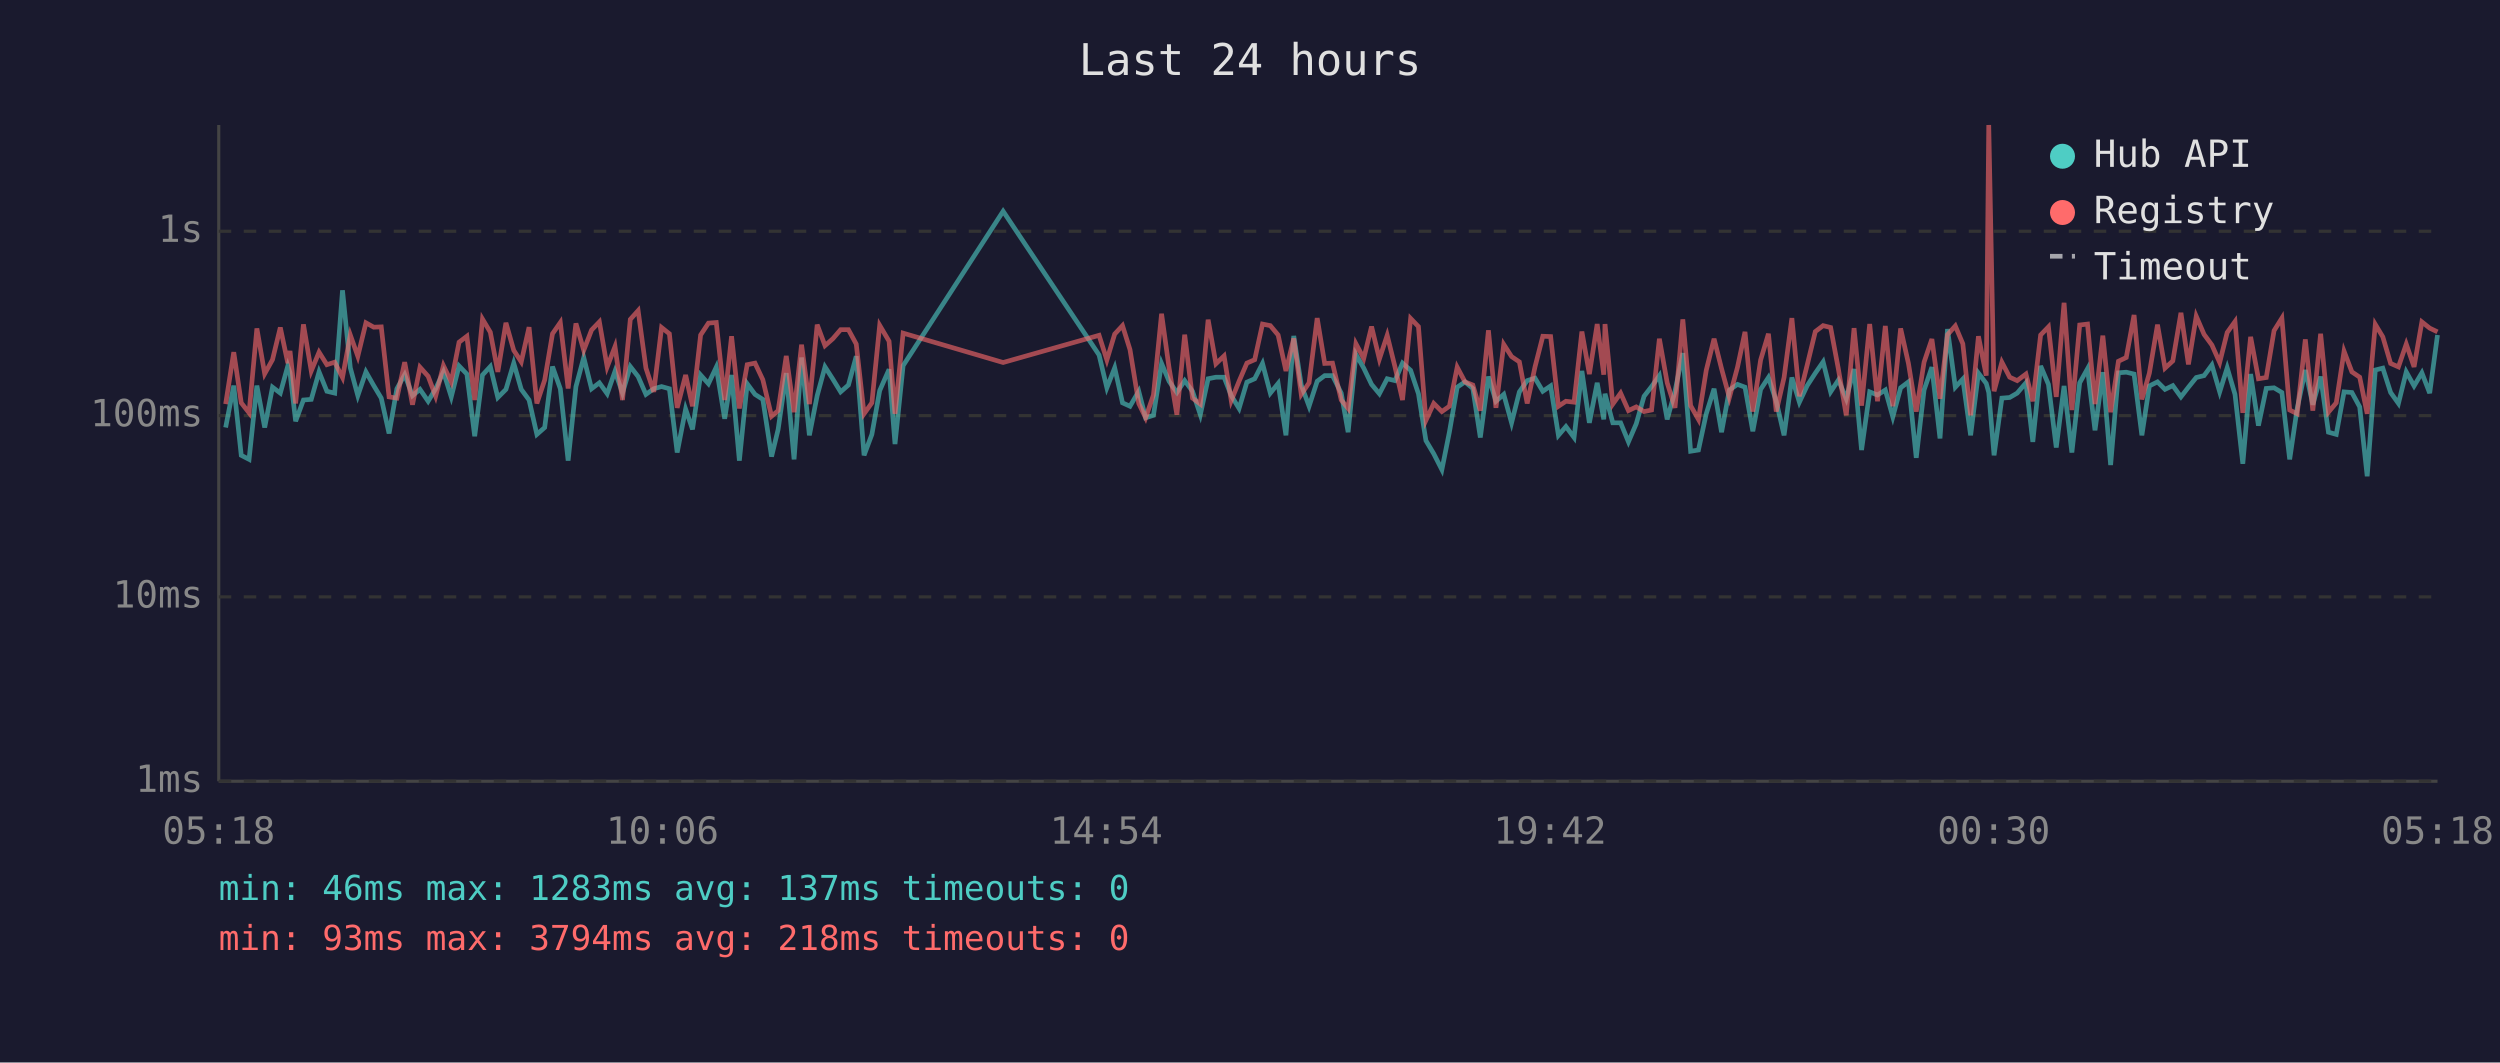
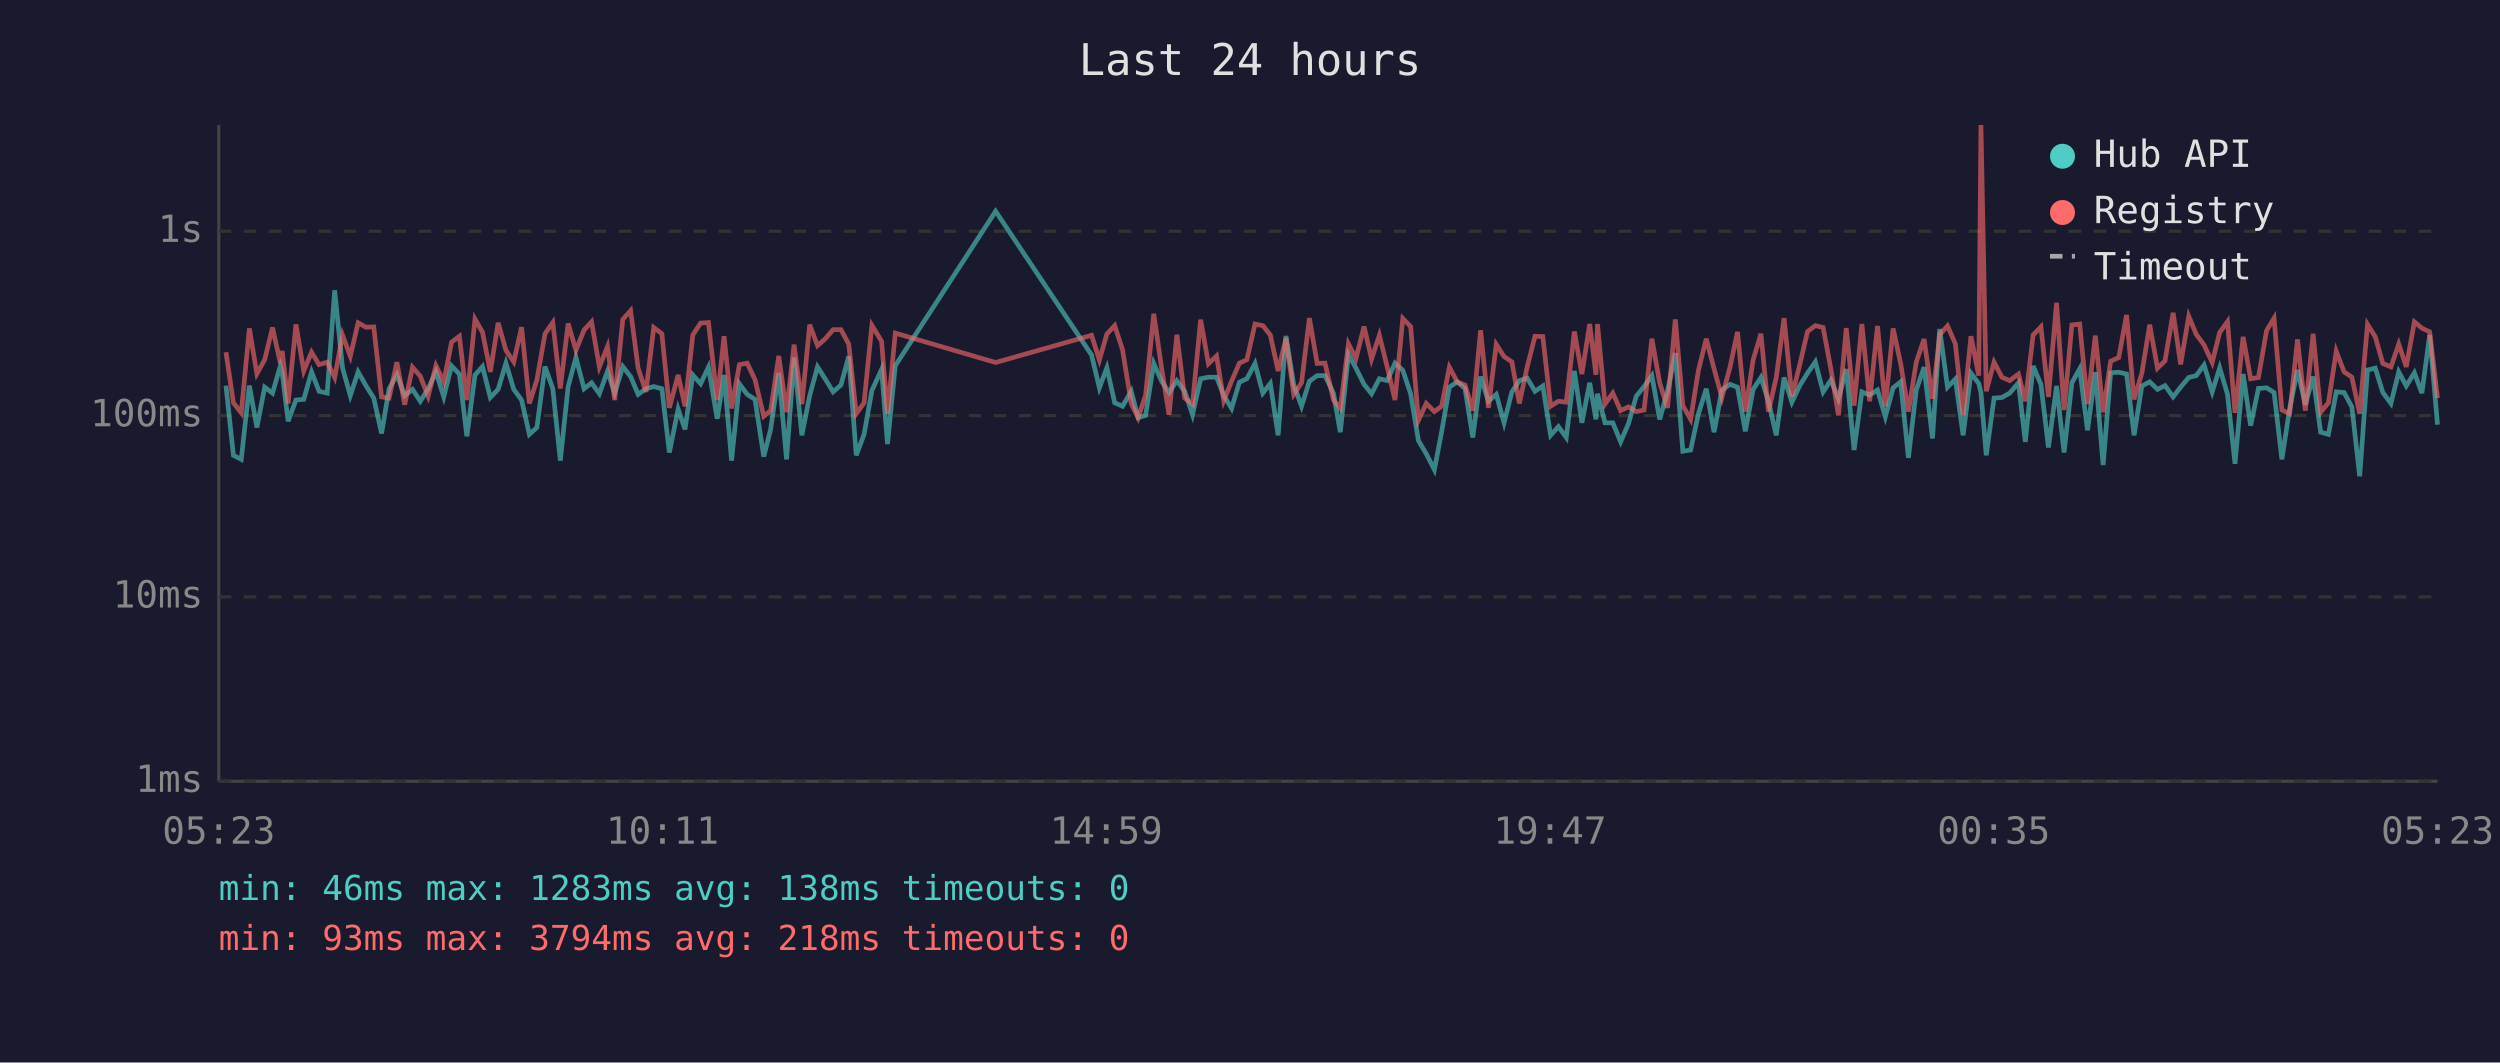
<svg xmlns="http://www.w3.org/2000/svg" viewBox="0 0 800 340" font-family="monospace" font-size="12">
  <rect width="800" height="340" fill="#1a1a2e" />
  <text x="400" y="24" fill="#e0e0e0" font-size="14" text-anchor="middle">Last 24 hours</text>
  <line x1="70" y1="40" x2="70" y2="250" stroke="#444" stroke-width="1" />
  <line x1="70" y1="250" x2="780" y2="250" stroke="#444" stroke-width="1" />
  <line x1="70" y1="250" x2="780" y2="250" stroke="#333" stroke-width="1" stroke-dasharray="4" />
  <text x="65" y="250" fill="#888" text-anchor="end" dominant-baseline="middle">1ms</text>
  <line x1="70" y1="191" x2="780" y2="191" stroke="#333" stroke-width="1" stroke-dasharray="4" />
  <text x="65" y="191" fill="#888" text-anchor="end" dominant-baseline="middle">10ms</text>
  <line x1="70" y1="133" x2="780" y2="133" stroke="#333" stroke-width="1" stroke-dasharray="4" />
  <text x="65" y="133" fill="#888" text-anchor="end" dominant-baseline="middle">100ms</text>
  <line x1="70" y1="74" x2="780" y2="74" stroke="#333" stroke-width="1" stroke-dasharray="4" />
  <text x="65" y="74" fill="#888" text-anchor="end" dominant-baseline="middle">1s</text>
-   <text x="70" y="270" fill="#888" text-anchor="middle">05:18</text>
-   <text x="212" y="270" fill="#888" text-anchor="middle">10:06</text>
-   <text x="354" y="270" fill="#888" text-anchor="middle">14:54</text>
-   <text x="496" y="270" fill="#888" text-anchor="middle">19:42</text>
-   <text x="638" y="270" fill="#888" text-anchor="middle">00:30</text>
-   <text x="780" y="270" fill="#888" text-anchor="middle">05:18</text>
-   <polyline points="72.2,136.8 74.8,123.4 77.2,145.7 79.7,147.0 82.2,123.4 84.7,136.8 87.2,123.9 89.7,125.8 92.1,117.1 92.8,119.3 94.6,134.8 97.1,128.0 99.6,127.8 102.1,119.0 104.6,125.2 107.1,125.8 109.6,92.9 112.1,117.7 114.5,126.6 117.1,119.0 119.6,123.4 122.0,127.4 124.5,138.7 127.0,124.4 129.5,119.9 132.0,126.6 134.4,124.6 137.0,128.4 139.4,124.4 141.9,119.0 144.4,127.0 146.9,117.1 149.4,119.7 151.9,139.6 154.4,120.0 156.9,117.3 159.3,127.2 161.9,124.6 164.4,116.2 166.8,124.6 169.3,128.0 171.8,139.0 174.3,136.8 176.8,117.3 179.3,124.4 181.8,147.4 184.3,123.7 186.8,114.4 189.3,124.4 191.8,122.5 194.3,126.0 196.8,118.8 199.2,125.8 201.7,117.3 204.2,120.5 206.7,126.2 209.2,124.4 211.7,123.7 214.2,124.4 216.7,144.8 219.4,130.9 221.6,137.4 224.2,120.0 226.7,122.8 229.2,117.5 231.9,134.0 234.1,120.0 236.6,147.4 239.1,122.8 241.6,126.2 244.1,127.8 246.9,146.1 249.0,137.4 251.6,119.4 254.1,147.0 256.5,114.4 259.0,139.3 261.5,126.6 264.0,117.4 266.5,121.3 269.0,125.4 271.5,123.2 274.0,114.0 276.5,145.7 279.0,139.0 281.5,125.0 284.5,118.2 286.4,142.1 289.0,117.0 321.0,67.6 351.7,113.6 354.2,124.1 356.7,117.7 359.2,128.9 361.6,130.0 364.4,125.2 366.6,133.7 369.1,132.9 371.7,116.3 374.1,122.0 376.6,125.6 379.1,121.8 381.6,125.2 384.1,132.7 386.6,121.2 389.1,120.7 391.7,120.7 394.0,126.6 396.5,130.7 399.0,122.3 401.5,121.2 404.0,116.3 406.5,125.8 409.0,122.7 411.5,139.3 414.0,107.5 416.4,123.2 418.9,130.0 421.5,122.0 423.9,120.2 426.4,120.2 429.2,125.8 431.4,138.3 433.9,113.4 436.4,117.8 438.9,123.0 441.4,126.0 443.9,121.2 446.4,121.8 448.8,116.2 451.4,118.5 453.9,126.0 456.3,141.0 458.8,145.2 461.4,150.3 463.8,138.3 466.3,123.9 468.8,122.2 471.3,124.3 473.7,140.0 476.3,120.5 478.7,128.4 481.2,126.2 483.7,135.3 486.2,125.4 488.7,121.8 491.2,121.0 493.7,125.2 496.2,123.5 498.7,139.3 501.1,136.5 503.7,140.0 506.2,118.7 508.6,135.3 511.1,122.5 513.2,134.2 513.6,126.0 516.1,135.3 518.6,135.3 521.1,141.4 523.6,135.6 526.1,126.8 528.5,123.7 531.0,120.2 533.5,134.2 536.0,125.2 538.5,113.0 541.0,144.4 543.5,144.0 546.0,132.4 548.5,124.4 550.9,138.3 553.4,124.8 556.0,123.0 558.4,123.9 560.9,138.0 563.4,124.6 565.9,120.8 568.4,128.4 570.9,139.3 573.4,120.8 575.8,128.7 578.3,123.4 580.9,119.4 583.4,115.8 585.8,125.4 588.3,121.6 590.8,127.6 593.3,118.1 595.7,144.0 598.3,125.4 600.8,126.4 603.3,124.8 605.7,133.4 608.2,124.1 610.7,122.2 613.2,146.5 615.7,124.8 618.2,117.5 620.8,140.3 623.2,105.3 625.7,123.9 628.1,121.3 630.6,139.3 633.1,119.4 635.6,122.7 636.4,125.6 638.1,145.7 640.6,127.4 643.1,127.2 645.5,125.8 648.3,122.5 650.5,141.4 653.0,117.1 655.5,123.0 658.0,143.2 660.5,123.5 663.0,144.8 665.5,122.5 668.0,118.0 670.4,137.7 672.9,119.1 675.4,148.8 677.9,119.3 680.4,119.1 682.9,119.7 685.4,139.3 687.8,123.5 690.4,122.2 692.8,124.6 695.3,123.4 697.9,127.0 700.3,123.9 702.8,120.8 705.3,120.2 707.8,116.8 710.3,125.4 712.7,117.7 715.2,126.2 717.7,148.4 720.2,119.7 722.7,136.2 725.2,124.3 727.7,124.1 730.2,125.6 732.7,147.0 735.1,130.7 737.7,118.4 740.1,129.5 742.6,120.5 745.1,138.3 747.6,139.0 750.1,125.4 752.6,125.6 755.1,130.2 757.5,152.4 760.1,118.4 762.5,117.8 765.0,125.6 767.5,129.1 770.0,119.0 772.5,123.5 775.0,119.3 777.5,125.8 780.0,107.2" fill="none" stroke="#4ecdc4" stroke-width="1.5" opacity="0.6" />
-   <polyline points="72.2,129.3 74.8,112.7 77.2,128.9 79.7,132.1 82.2,105.1 84.7,119.6 87.2,115.1 89.7,104.8 92.1,116.2 92.8,112.3 94.6,129.1 97.1,103.8 99.6,118.7 102.1,112.7 104.6,116.7 107.1,115.9 109.6,120.8 112.1,107.2 114.5,114.0 117.1,103.3 119.6,104.7 122.0,104.6 124.5,127.0 127.0,127.4 129.5,115.9 132.0,129.5 134.4,117.5 137.0,120.4 139.4,126.8 141.9,117.0 144.4,122.2 146.9,109.5 149.4,107.6 151.9,128.0 154.4,102.1 156.9,106.3 159.3,119.0 161.9,103.3 164.4,112.1 166.8,115.8 169.3,104.7 171.8,129.1 174.3,121.6 176.8,106.8 179.3,103.2 181.8,124.3 184.3,103.5 186.8,112.1 189.3,105.6 191.8,103.0 194.3,117.4 196.8,110.9 199.2,128.0 201.7,102.2 204.2,99.4 206.7,117.8 209.2,125.4 211.7,104.8 214.2,106.8 216.7,130.5 219.4,120.0 221.6,130.0 224.2,107.2 226.7,103.4 229.2,103.2 231.9,128.0 234.1,107.6 236.6,130.7 239.1,116.7 241.6,116.2 244.1,121.5 246.9,133.2 249.0,131.4 251.6,113.9 254.1,131.9 256.5,110.3 259.0,129.3 261.5,103.9 264.0,110.6 266.5,108.4 269.0,105.5 271.5,105.5 274.0,110.1 276.5,132.4 279.0,128.9 281.5,104.1 284.5,109.2 286.4,132.4 289.0,106.6 321.0,116.0 351.7,107.3 354.2,115.2 356.7,106.9 359.2,104.2 361.6,111.9 364.4,129.1 366.6,133.7 369.1,126.4 371.7,100.4 374.1,117.7 376.6,132.7 379.1,107.1 381.6,127.4 384.1,129.3 386.6,102.3 389.1,116.4 391.7,113.9 394.0,128.2 396.5,122.0 399.0,116.2 401.5,115.1 404.0,103.7 406.5,104.2 409.0,107.2 411.5,118.7 414.0,108.3 416.4,126.2 418.9,122.5 421.5,101.8 423.9,116.3 426.4,116.2 429.2,128.0 431.4,130.7 433.9,110.0 436.4,114.7 438.9,104.5 441.4,114.9 443.9,107.3 446.4,117.4 448.8,128.0 451.4,101.9 453.9,104.5 456.3,134.5 458.8,129.1 461.4,131.7 463.8,130.0 466.3,117.5 468.8,122.2 471.3,123.2 473.7,131.4 476.3,105.7 478.7,130.5 481.2,110.2 483.7,114.1 486.2,115.8 488.7,129.1 491.2,117.4 493.7,107.6 496.2,107.7 498.7,130.0 501.1,128.4 503.7,128.7 506.2,106.1 508.6,119.7 511.1,103.7 513.2,119.9 513.6,103.7 516.1,129.3 518.6,125.8 521.1,131.4 523.6,130.2 526.1,131.7 528.5,131.2 531.0,108.4 533.5,122.5 536.0,130.5 538.5,102.2 541.0,129.8 543.5,134.2 546.0,118.5 548.5,108.4 550.9,118.0 553.4,127.2 556.0,117.5 558.4,106.2 560.9,131.7 563.4,115.2 565.9,106.8 568.4,131.7 570.9,120.8 573.4,101.8 575.8,126.8 578.3,116.8 580.9,106.1 583.4,104.2 585.8,104.8 588.3,118.2 590.8,132.9 593.3,105.0 595.7,129.8 598.3,103.7 600.8,128.4 603.3,104.3 605.7,130.0 608.2,105.1 610.7,116.3 613.2,131.7 615.7,115.9 618.2,108.5 620.8,127.6 623.2,107.1 625.7,104.3 628.1,110.0 630.6,132.9 633.1,107.6 635.6,120.2 636.4,40.0 638.1,125.2 640.6,115.9 643.1,120.7 645.5,121.8 648.3,119.7 650.5,128.4 653.0,107.2 655.5,104.6 658.0,127.0 660.5,96.9 663.0,131.2 665.5,104.0 668.0,103.7 670.4,129.3 672.9,107.4 675.4,131.9 677.9,115.6 680.4,114.4 682.9,100.8 685.4,127.8 687.8,119.4 690.4,103.9 692.8,117.8 695.3,115.5 697.9,100.1 700.3,116.6 702.8,101.2 705.3,107.0 707.8,110.4 710.3,116.0 712.7,106.4 715.2,102.9 717.7,132.1 720.2,107.8 722.7,121.2 725.2,120.8 727.7,105.8 730.2,101.8 732.7,131.2 735.1,132.4 737.7,108.6 740.1,131.4 742.6,106.8 745.1,131.9 747.6,128.9 750.1,112.4 752.6,119.0 755.1,120.7 757.5,132.4 760.1,103.8 762.5,107.8 765.0,116.3 767.5,117.4 770.0,110.1 772.5,117.4 775.0,103.0 777.5,105.0 780.0,106.2" fill="none" stroke="#ff6b6b" stroke-width="1.5" opacity="0.6" />
+   <text x="70" y="270" fill="#888" text-anchor="middle">05:23</text>
+   <text x="212" y="270" fill="#888" text-anchor="middle">10:11</text>
+   <text x="354" y="270" fill="#888" text-anchor="middle">14:59</text>
+   <text x="496" y="270" fill="#888" text-anchor="middle">19:47</text>
+   <text x="638" y="270" fill="#888" text-anchor="middle">00:35</text>
+   <text x="780" y="270" fill="#888" text-anchor="middle">05:23</text>
+   <polyline points="72.3,123.4 74.7,145.7 77.2,147.0 79.8,123.4 82.2,136.8 84.7,123.9 87.2,125.8 89.7,117.1 90.3,119.3 92.2,134.8 94.7,128.0 97.2,127.8 99.7,119.0 102.1,125.2 104.7,125.8 107.1,92.9 109.6,117.7 112.1,126.6 114.6,119.0 117.1,123.4 119.6,127.4 122.1,138.7 124.5,124.4 127.0,119.9 129.5,126.6 132.0,124.6 134.5,128.4 137.0,124.4 139.5,119.0 142.0,127.0 144.5,117.1 147.0,119.7 149.4,139.6 152.0,120.0 154.4,117.3 156.9,127.2 159.4,124.6 161.9,116.2 164.4,124.6 166.9,128.0 169.4,139.0 171.8,136.8 174.4,117.3 176.9,124.4 179.3,147.4 181.8,123.7 184.3,114.4 186.9,124.4 189.3,122.5 191.8,126.0 194.4,118.8 196.7,125.8 199.3,117.3 201.8,120.5 204.2,126.2 206.7,124.4 209.2,123.7 211.8,124.4 214.2,144.8 217.0,130.9 219.2,137.4 221.7,120.0 224.2,122.8 226.7,117.5 229.5,134.0 231.7,120.0 234.1,147.4 236.6,122.8 239.1,126.2 241.6,127.8 244.4,146.1 246.6,137.4 249.2,119.4 251.7,147.0 254.1,114.4 256.6,139.3 259.1,126.6 261.6,117.4 264.1,121.3 266.6,125.4 269.1,123.2 271.6,114.0 274.0,145.7 276.5,139.0 279.0,125.0 282.1,118.2 284.0,142.1 286.5,117.0 318.6,67.6 349.3,113.6 351.8,124.1 354.2,117.7 356.7,128.9 359.2,130.0 362.0,125.2 364.2,133.7 366.6,132.9 369.2,116.3 371.7,122.0 374.1,125.6 376.6,121.8 379.1,125.2 381.6,132.7 384.2,121.2 386.7,120.7 389.3,120.7 391.6,126.6 394.1,130.7 396.6,122.3 399.0,121.2 401.6,116.3 404.1,125.8 406.5,122.7 409.0,139.3 411.5,107.5 414.0,123.2 416.5,130.0 419.0,122.0 421.5,120.2 424.0,120.2 426.7,125.8 428.9,138.3 431.5,113.4 433.9,117.8 436.5,123.0 438.9,126.0 441.4,121.2 443.9,121.8 446.4,116.2 448.9,118.5 451.4,126.0 453.9,141.0 456.4,145.2 459.0,150.3 461.3,138.3 463.8,123.9 466.3,122.2 468.8,124.3 471.3,140.0 473.8,120.5 476.3,128.4 478.8,126.2 481.3,135.3 483.8,125.4 486.2,121.8 488.7,121.0 491.2,125.2 493.7,123.5 496.2,139.3 498.7,136.5 501.2,140.0 503.8,118.7 506.2,135.3 508.7,122.5 510.7,134.2 511.2,126.0 513.6,135.3 516.1,135.3 518.6,141.4 521.1,135.6 523.6,126.8 526.1,123.7 528.6,120.2 531.1,134.2 533.6,125.2 536.1,113.0 538.5,144.4 541.0,144.0 543.5,132.4 546.0,124.4 548.5,138.3 551.0,124.8 553.6,123.0 556.0,123.9 558.5,138.0 561.0,124.6 563.5,120.8 565.9,128.4 568.4,139.3 570.9,120.8 573.4,128.7 575.9,123.4 578.4,119.4 580.9,115.8 583.4,125.4 585.9,121.6 588.3,127.6 590.8,118.1 593.3,144.0 595.8,125.4 598.3,126.4 600.8,124.8 603.3,133.4 605.8,124.1 608.2,122.2 610.7,146.5 613.2,124.8 615.7,117.5 618.4,140.3 620.7,105.3 623.2,123.9 625.7,121.3 628.2,139.3 630.7,119.4 633.2,122.7 633.9,125.6 635.6,145.7 638.1,127.4 640.6,127.2 643.1,125.8 645.9,122.5 648.1,141.4 650.6,117.1 653.1,123.0 655.5,143.2 658.1,123.5 660.5,144.8 663.0,122.5 665.5,118.0 668.0,137.7 670.5,119.1 673.0,148.8 675.4,119.3 678.0,119.1 680.5,119.7 682.9,139.3 685.4,123.5 687.9,122.2 690.4,124.6 692.8,123.4 695.4,127.0 697.8,123.9 700.4,120.8 702.8,120.2 705.3,116.8 707.9,125.4 710.3,117.7 712.8,126.2 715.2,148.4 717.8,119.7 720.2,136.2 722.7,124.3 725.3,124.1 727.7,125.6 730.2,147.0 732.7,130.7 735.2,118.4 737.7,129.5 740.2,120.5 742.6,138.3 745.1,139.0 747.6,125.4 750.1,125.6 752.6,130.2 755.1,152.4 757.6,118.4 760.1,117.8 762.5,125.6 765.1,129.1 767.6,119.0 770.0,123.5 772.6,119.3 775.0,125.8 777.5,107.2 780.0,135.9" fill="none" stroke="#4ecdc4" stroke-width="1.5" opacity="0.6" />
+   <polyline points="72.3,112.7 74.7,128.9 77.2,132.1 79.8,105.1 82.2,119.6 84.7,115.1 87.2,104.8 89.7,116.2 90.3,112.3 92.2,129.1 94.7,103.8 97.2,118.7 99.7,112.7 102.1,116.7 104.7,115.9 107.1,120.8 109.6,107.2 112.1,114.0 114.6,103.3 117.1,104.7 119.6,104.6 122.1,127.0 124.5,127.4 127.0,115.9 129.5,129.5 132.0,117.5 134.5,120.4 137.0,126.8 139.5,117.0 142.0,122.2 144.5,109.5 147.0,107.6 149.4,128.0 152.0,102.1 154.4,106.3 156.9,119.0 159.4,103.3 161.9,112.1 164.4,115.8 166.9,104.7 169.4,129.1 171.8,121.6 174.4,106.8 176.9,103.2 179.3,124.3 181.8,103.5 184.3,112.1 186.9,105.6 189.3,103.0 191.8,117.4 194.4,110.9 196.7,128.0 199.3,102.2 201.8,99.4 204.2,117.8 206.7,125.4 209.2,104.8 211.8,106.8 214.2,130.5 217.0,120.0 219.2,130.0 221.7,107.2 224.2,103.4 226.7,103.2 229.5,128.0 231.7,107.6 234.1,130.7 236.6,116.7 239.1,116.2 241.6,121.5 244.4,133.2 246.6,131.4 249.2,113.9 251.7,131.9 254.1,110.3 256.6,129.3 259.1,103.9 261.6,110.6 264.1,108.4 266.6,105.5 269.1,105.5 271.6,110.1 274.0,132.4 276.5,128.9 279.0,104.1 282.1,109.2 284.0,132.4 286.5,106.6 318.6,116.0 349.3,107.3 351.8,115.2 354.2,106.9 356.7,104.2 359.2,111.9 362.0,129.1 364.2,133.7 366.6,126.4 369.2,100.4 371.7,117.7 374.1,132.7 376.6,107.1 379.1,127.4 381.6,129.3 384.2,102.3 386.7,116.4 389.3,113.9 391.6,128.2 394.1,122.0 396.6,116.2 399.0,115.1 401.6,103.7 404.1,104.2 406.5,107.2 409.0,118.7 411.5,108.3 414.0,126.2 416.5,122.5 419.0,101.8 421.5,116.3 424.0,116.2 426.7,128.0 428.9,130.7 431.5,110.0 433.9,114.7 436.5,104.5 438.9,114.9 441.4,107.3 443.9,117.4 446.4,128.0 448.9,101.9 451.4,104.5 453.9,134.5 456.4,129.1 459.0,131.7 461.3,130.0 463.8,117.5 466.3,122.2 468.8,123.2 471.3,131.4 473.8,105.7 476.3,130.5 478.8,110.2 481.3,114.1 483.8,115.8 486.2,129.1 488.7,117.4 491.2,107.6 493.7,107.7 496.2,130.0 498.7,128.4 501.2,128.7 503.8,106.1 506.2,119.7 508.7,103.7 510.7,119.9 511.2,103.7 513.6,129.3 516.1,125.8 518.6,131.4 521.1,130.2 523.6,131.7 526.1,131.2 528.6,108.4 531.1,122.5 533.6,130.5 536.1,102.2 538.5,129.8 541.0,134.2 543.5,118.5 546.0,108.4 548.5,118.0 551.0,127.2 553.6,117.5 556.0,106.2 558.5,131.7 561.0,115.2 563.5,106.8 565.9,131.7 568.4,120.8 570.9,101.8 573.4,126.8 575.9,116.8 578.4,106.1 580.9,104.2 583.4,104.8 585.9,118.2 588.3,132.9 590.8,105.0 593.3,129.8 595.8,103.7 598.3,128.4 600.8,104.3 603.3,130.0 605.8,105.1 608.2,116.3 610.7,131.7 613.2,115.9 615.7,108.5 618.4,127.6 620.7,107.1 623.2,104.3 625.7,110.0 628.2,132.9 630.7,107.6 633.2,120.2 633.9,40.0 635.6,125.2 638.1,115.9 640.6,120.7 643.1,121.8 645.9,119.7 648.1,128.4 650.6,107.2 653.1,104.6 655.5,127.0 658.1,96.9 660.5,131.2 663.0,104.0 665.5,103.7 668.0,129.3 670.5,107.4 673.0,131.9 675.4,115.6 678.0,114.4 680.5,100.8 682.9,127.8 685.4,119.4 687.9,103.9 690.4,117.8 692.8,115.5 695.4,100.1 697.8,116.6 700.4,101.2 702.8,107.0 705.3,110.4 707.9,116.0 710.3,106.4 712.8,102.9 715.2,132.1 717.8,107.8 720.2,121.2 722.7,120.8 725.3,105.8 727.7,101.8 730.2,131.2 732.7,132.4 735.2,108.6 737.7,131.4 740.2,106.8 742.6,131.9 745.1,128.9 747.6,112.4 750.1,119.0 752.6,120.7 755.1,132.4 757.6,103.8 760.1,107.8 762.5,116.3 765.1,117.4 767.6,110.1 770.0,117.4 772.6,103.0 775.0,105.0 777.5,106.2 780.0,127.4" fill="none" stroke="#ff6b6b" stroke-width="1.5" opacity="0.6" />
  <circle cx="660" cy="50" r="4" fill="#4ecdc4" />
  <text x="670" y="50" fill="#e0e0e0" dominant-baseline="middle">Hub API</text>
  <circle cx="660" cy="68" r="4" fill="#ff6b6b" />
  <text x="670" y="68" fill="#e0e0e0" dominant-baseline="middle">Registry</text>
  <line x1="656" y1="82" x2="664" y2="82" stroke="#e0e0e0" stroke-width="1.5" stroke-dasharray="4,3" opacity="0.7" />
  <text x="670" y="86" fill="#e0e0e0" dominant-baseline="middle">Timeout</text>
-   <text x="70" y="288" fill="#4ecdc4" font-size="11">min: 46ms  max: 1283ms  avg: 137ms  timeouts: 0</text>
+   <text x="70" y="288" fill="#4ecdc4" font-size="11">min: 46ms  max: 1283ms  avg: 138ms  timeouts: 0</text>
  <text x="70" y="304" fill="#ff6b6b" font-size="11">min: 93ms  max: 3794ms  avg: 218ms  timeouts: 0</text>
</svg>
